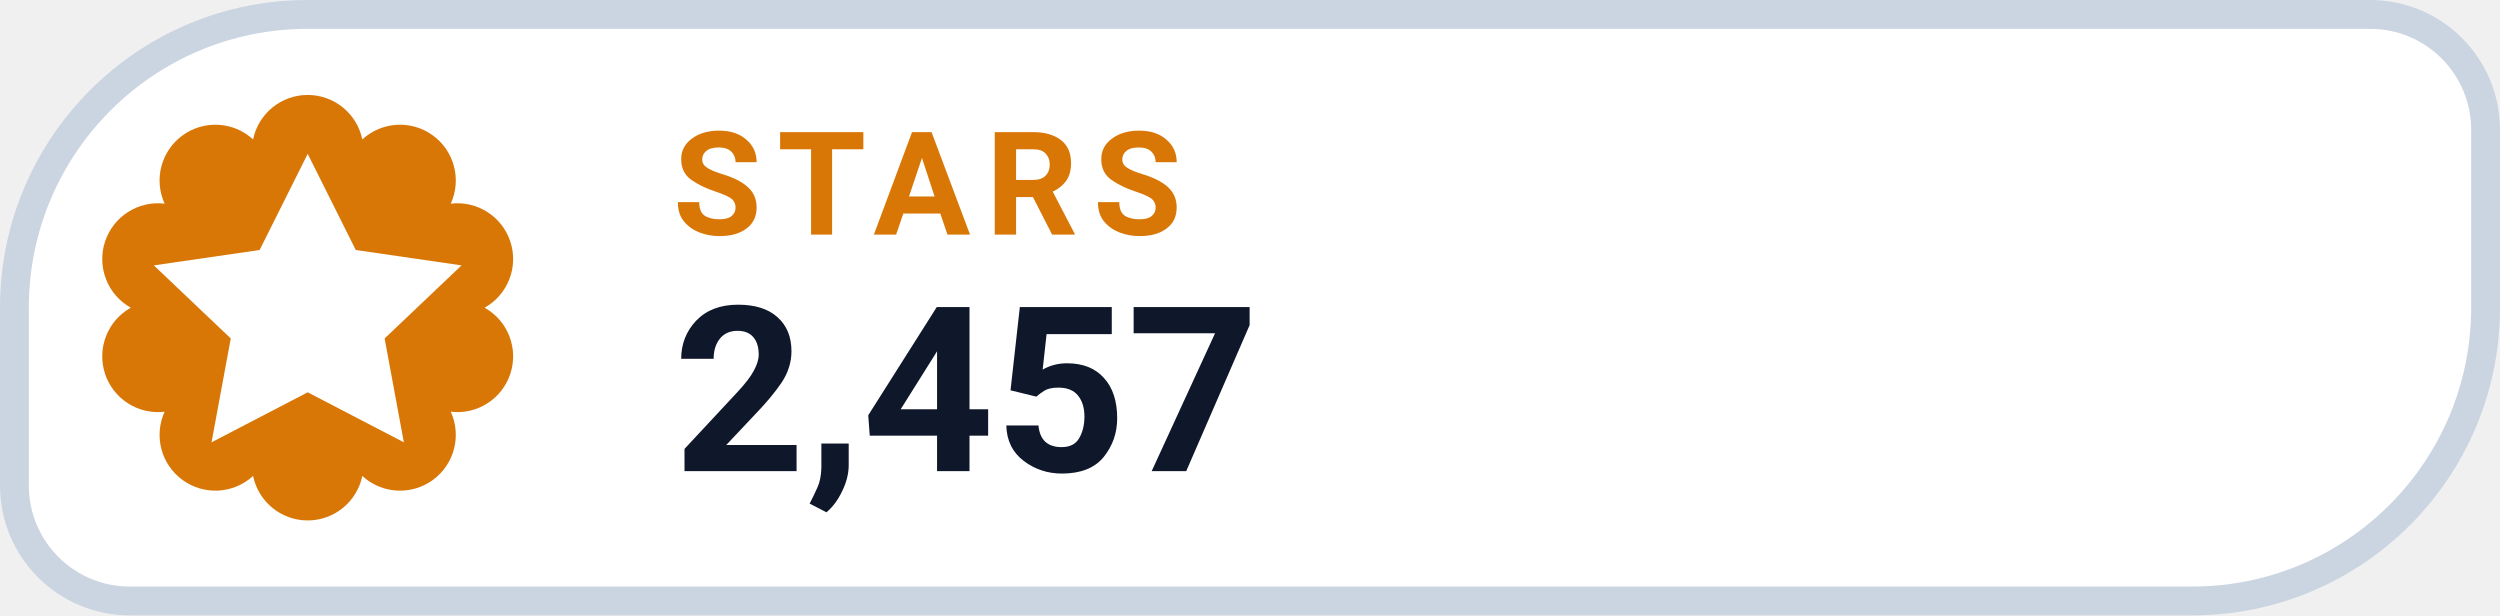
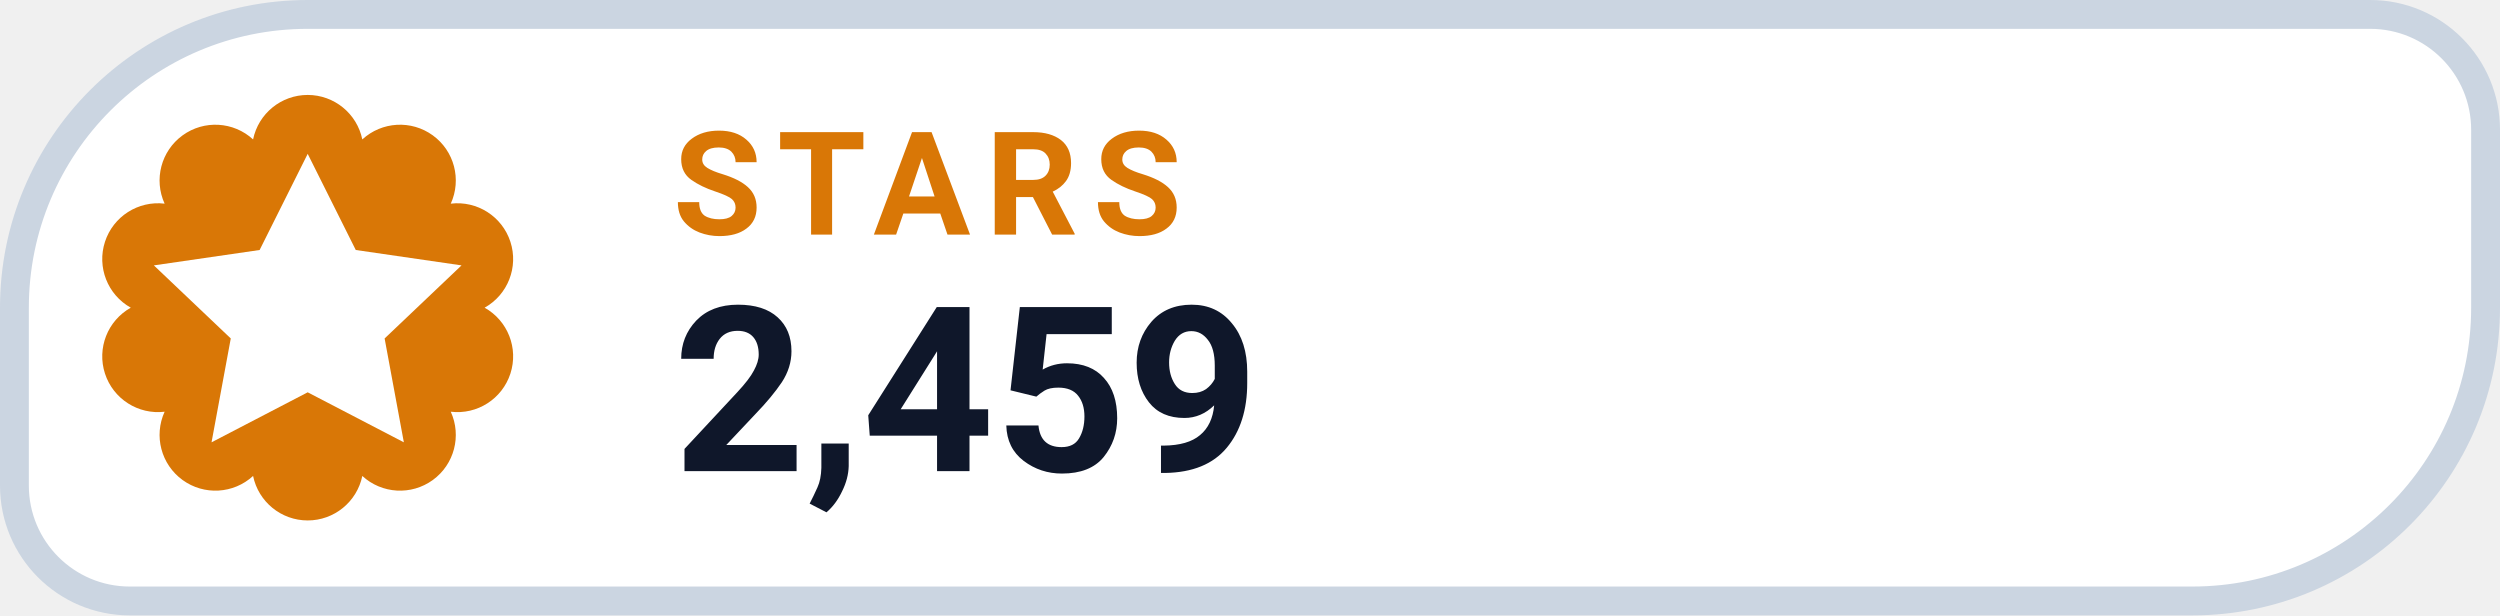
- <svg xmlns="http://www.w3.org/2000/svg" width="130" height="32" viewBox="0 0 130 32" role="img" aria-label="STARS 2,457">
+ <svg xmlns="http://www.w3.org/2000/svg" width="130" height="32" viewBox="0 0 130 32" role="img" aria-label="STARS 2,459">
  <path d="M 16.00 0.75 H 123.25 A 6.00 6.00 0 0 1 129.25 6.75 V 16.00 A 15.25 15.25 0 0 1 114.00 31.25 H 6.75 A 6.00 6.00 0 0 1 0.75 25.25 V 16.00 A 15.25 15.25 0 0 1 16.00 0.75 Z" fill="#FFFFFF" stroke="#CBD5E1" stroke-width="1.5" />
  <path d="M 13.16 7.25 A 2.90 2.90 0 0 1 18.84 7.25 A 2.90 2.90 0 0 1 23.44 10.59 A 2.90 2.90 0 0 1 25.20 16.00 A 2.90 2.90 0 0 1 23.44 21.41 A 2.90 2.90 0 0 1 18.84 24.75 A 2.90 2.90 0 0 1 13.16 24.75 A 2.90 2.90 0 0 1 8.56 21.41 A 2.90 2.90 0 0 1 6.80 16.00 A 2.90 2.90 0 0 1 8.56 10.59 A 2.90 2.90 0 0 1 13.16 7.25 Z" fill="#D97706" />
  <g transform="translate(16 16)" style="color:#FFFFFF;">
    <path d="M0 -8 l2.5 5 5.5 .8 -4 3.8 1 5.4 -5 -2.6 -5 2.6 1 -5.4 -4 -3.8 5.5 -.8 Z" fill="currentColor" />
  </g>
  <text x="35" y="12.2" fill="#D97706" font-family="-apple-system,BlinkMacSystemFont,'Segoe UI',Roboto,Helvetica,Arial,sans-serif" font-size="7.5" font-weight="700" letter-spacing=".8">STARS</text>
-   <text x="35" y="24.5" fill="#0F172A" font-family="-apple-system,BlinkMacSystemFont,'Segoe UI',Roboto,Helvetica,Arial,sans-serif" font-size="12" font-weight="750">2,457</text>
+   <text x="35" y="24.5" fill="#0F172A" font-family="-apple-system,BlinkMacSystemFont,'Segoe UI',Roboto,Helvetica,Arial,sans-serif" font-size="12" font-weight="750">2,459</text>
</svg>
